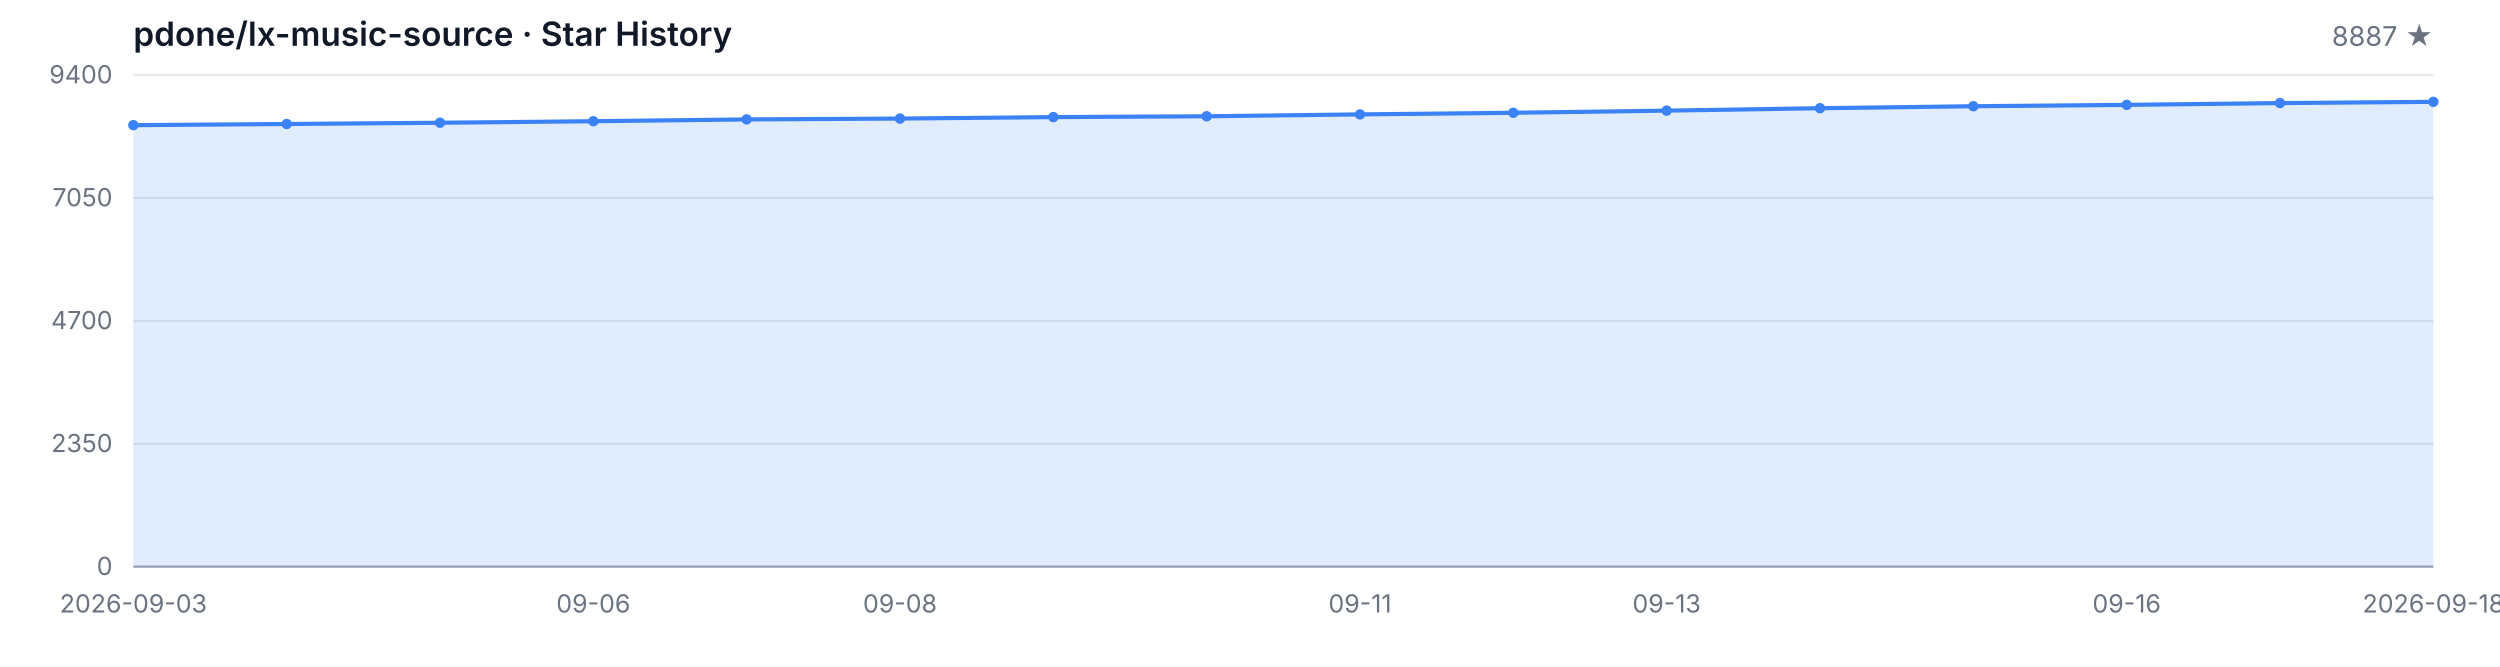
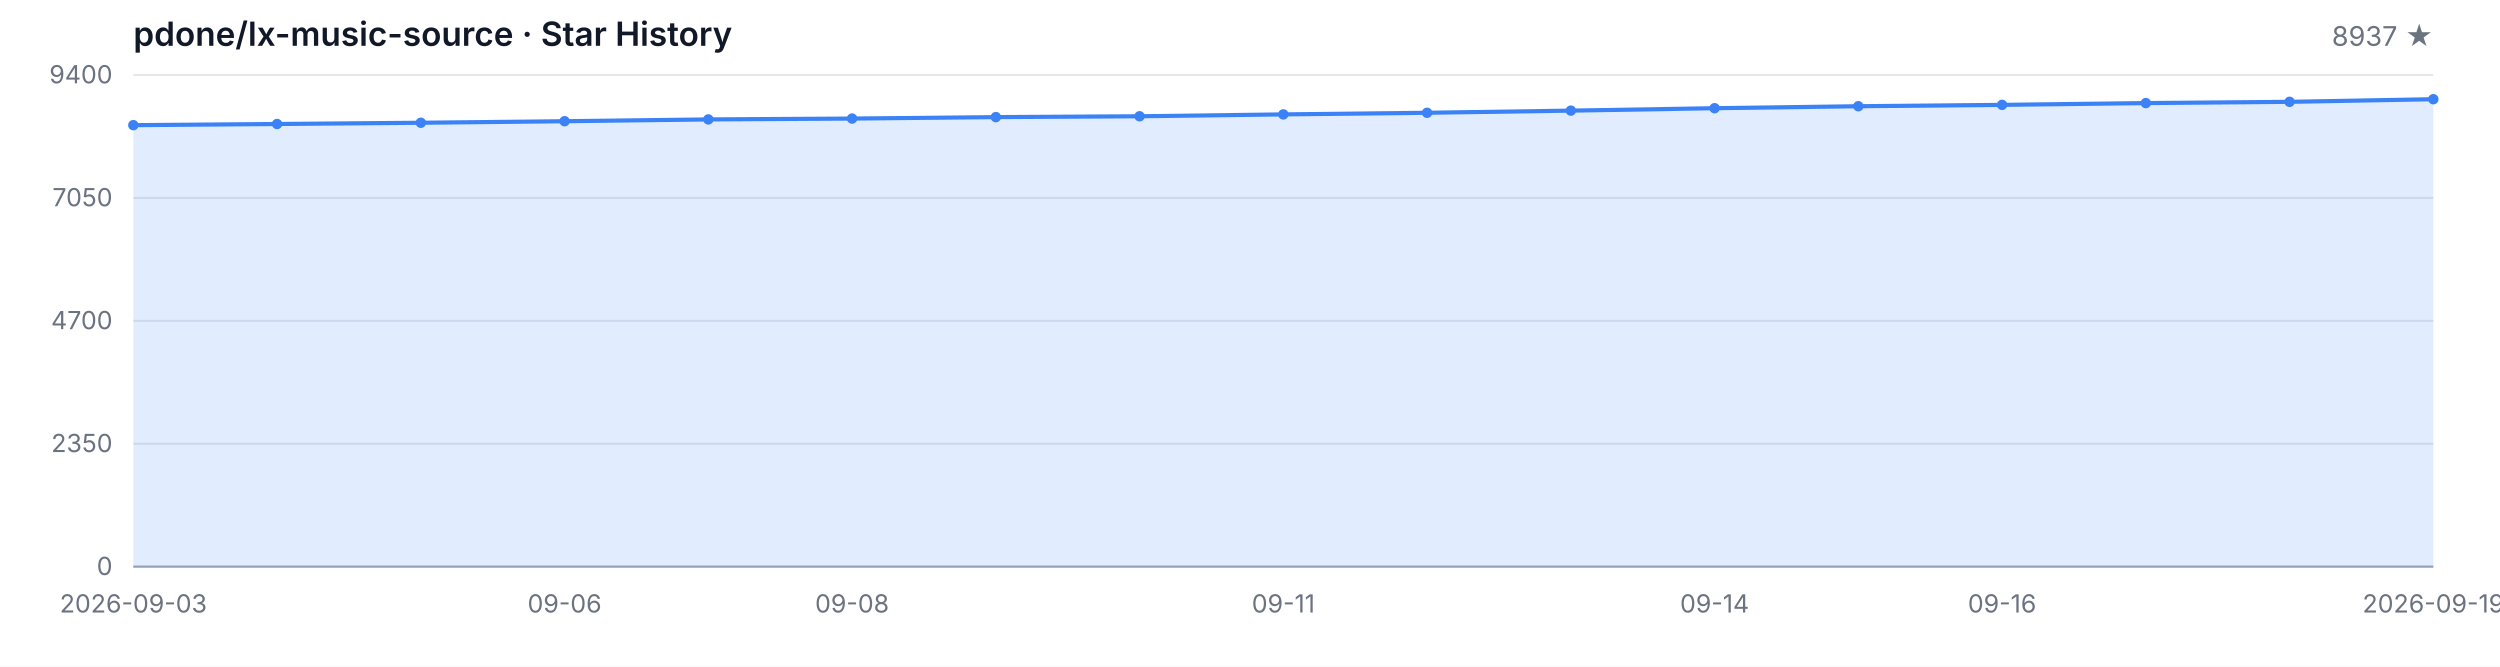
<svg xmlns="http://www.w3.org/2000/svg" width="1200" height="320" viewBox="0 0 1200 320" role="img" aria-label="Star History">
  <style>
  .bg { fill: #ffffff; }
  .grid { stroke: #e5e7eb; stroke-width: 1; }
  .axis { stroke: #9ca3af; stroke-width: 1; }
  .area { fill: rgba(59, 130, 246, 0.15); }
  .line { fill: none; stroke: #3b82f6; stroke-width: 2; stroke-linejoin: round; stroke-linecap: round; }
  .dot { fill: #3b82f6; }
  .tlabel { fill: #6b7280; font-family: -apple-system, BlinkMacSystemFont, 'Segoe UI', sans-serif; font-size: 12px; }
  .title { fill: #111827; font-family: -apple-system, BlinkMacSystemFont, 'Segoe UI', sans-serif; font-size: 16px; font-weight: 600; }
  .subtitle { fill: #6b7280; font-family: -apple-system, BlinkMacSystemFont, 'Segoe UI', sans-serif; font-size: 13px; }
  @media (prefers-color-scheme: dark) {
    .bg { fill: #0d1117; }
    .grid { stroke: #21262d; }
    .axis { stroke: #484f58; }
    .area { fill: rgba(58, 132, 255, 0.18); }
    .line { stroke: #58a6ff; }
    .dot { fill: #58a6ff; }
    .tlabel { fill: #8b949e; }
    .title { fill: #c9d1d9; }
    .subtitle { fill: #8b949e; }
  }
</style>
  <rect class="bg" width="1200" height="320" />
  <text class="title" x="64" y="22">pdone/lx-music-source · Star History</text>
-   <text class="subtitle" x="1168" y="22" text-anchor="end">8887 ★</text>
+   <text class="subtitle" x="1168" y="22" text-anchor="end">8937 ★</text>
  <line class="grid" x1="64" y1="272.00" x2="1168" y2="272.00" />
  <line class="grid" x1="64" y1="213.00" x2="1168" y2="213.00" />
  <line class="grid" x1="64" y1="154.00" x2="1168" y2="154.00" />
  <line class="grid" x1="64" y1="95.00" x2="1168" y2="95.00" />
  <line class="grid" x1="64" y1="36.00" x2="1168" y2="36.00" />
  <text class="tlabel" x="54" y="276.00" text-anchor="end">0</text>
  <text class="tlabel" x="54" y="217.00" text-anchor="end">2350</text>
  <text class="tlabel" x="54" y="158.00" text-anchor="end">4700</text>
  <text class="tlabel" x="54" y="99.00" text-anchor="end">7050</text>
  <text class="tlabel" x="54" y="40.00" text-anchor="end">9400</text>
  <line class="axis" x1="64" y1="272" x2="1168" y2="272" />
-   <path class="area" d="M 64.00 272.00 L 64.00 60.08 L 137.60 59.52 L 211.20 58.92 L 284.80 58.19 L 358.40 57.32 L 432.00 56.91 L 505.60 56.21 L 579.20 55.81 L 652.80 54.91 L 726.40 54.13 L 800.00 53.10 L 873.60 51.94 L 947.20 50.99 L 1020.80 50.34 L 1094.40 49.48 L 1168.00 48.88 L 1168.00 272.00 Z" />
-   <path class="line" d="M 64.00 60.08 L 137.60 59.52 L 211.20 58.92 L 284.80 58.19 L 358.40 57.32 L 432.00 56.91 L 505.60 56.21 L 579.20 55.81 L 652.80 54.91 L 726.40 54.13 L 800.00 53.10 L 873.60 51.94 L 947.20 50.99 L 1020.80 50.34 L 1094.40 49.48 L 1168.00 48.88" />
+   <path class="area" d="M 64.00 272.00 L 64.00 60.08 L 133.00 59.52 L 202.00 58.92 L 271.00 58.19 L 340.00 57.32 L 409.00 56.91 L 478.00 56.21 L 547.00 55.81 L 616.00 54.91 L 685.00 54.13 L 754.00 53.10 L 823.00 51.94 L 892.00 50.99 L 961.00 50.34 L 1030.00 49.48 L 1099.00 48.88 L 1168.00 47.62 L 1168.00 272.00 Z" />
+   <path class="line" d="M 64.00 60.08 L 133.00 59.52 L 202.00 58.92 L 271.00 58.19 L 340.00 57.32 L 409.00 56.91 L 478.00 56.21 L 547.00 55.81 L 616.00 54.91 L 685.00 54.13 L 754.00 53.10 L 823.00 51.94 L 892.00 50.99 L 961.00 50.34 L 1030.00 49.48 L 1099.00 48.88 L 1168.00 47.62" />
  <circle class="dot" cx="64.00" cy="60.08" r="2.5" />
-   <circle class="dot" cx="137.60" cy="59.52" r="2.5" />
-   <circle class="dot" cx="211.20" cy="58.92" r="2.5" />
-   <circle class="dot" cx="284.80" cy="58.19" r="2.5" />
-   <circle class="dot" cx="358.40" cy="57.32" r="2.5" />
-   <circle class="dot" cx="432.00" cy="56.91" r="2.5" />
-   <circle class="dot" cx="505.60" cy="56.21" r="2.5" />
-   <circle class="dot" cx="579.20" cy="55.81" r="2.5" />
-   <circle class="dot" cx="652.80" cy="54.91" r="2.5" />
-   <circle class="dot" cx="726.40" cy="54.13" r="2.5" />
-   <circle class="dot" cx="800.00" cy="53.10" r="2.5" />
-   <circle class="dot" cx="873.60" cy="51.94" r="2.5" />
-   <circle class="dot" cx="947.20" cy="50.99" r="2.5" />
-   <circle class="dot" cx="1020.80" cy="50.34" r="2.5" />
-   <circle class="dot" cx="1094.40" cy="49.48" r="2.5" />
-   <circle class="dot" cx="1168.00" cy="48.88" r="2.5" />
+   <circle class="dot" cx="133.00" cy="59.52" r="2.5" />
+   <circle class="dot" cx="202.00" cy="58.92" r="2.5" />
+   <circle class="dot" cx="271.00" cy="58.19" r="2.5" />
+   <circle class="dot" cx="340.00" cy="57.32" r="2.5" />
+   <circle class="dot" cx="409.00" cy="56.91" r="2.5" />
+   <circle class="dot" cx="478.00" cy="56.21" r="2.5" />
+   <circle class="dot" cx="547.00" cy="55.81" r="2.5" />
+   <circle class="dot" cx="616.00" cy="54.91" r="2.5" />
+   <circle class="dot" cx="685.00" cy="54.13" r="2.5" />
+   <circle class="dot" cx="754.00" cy="53.10" r="2.5" />
+   <circle class="dot" cx="823.00" cy="51.94" r="2.5" />
+   <circle class="dot" cx="892.00" cy="50.99" r="2.5" />
+   <circle class="dot" cx="961.00" cy="50.34" r="2.5" />
+   <circle class="dot" cx="1030.00" cy="49.48" r="2.5" />
+   <circle class="dot" cx="1099.00" cy="48.88" r="2.5" />
+   <circle class="dot" cx="1168.00" cy="47.62" r="2.5" />
  <text class="tlabel" x="64.00" y="294" text-anchor="middle">2026-09-03</text>
-   <text class="tlabel" x="284.80" y="294" text-anchor="middle">09-06</text>
-   <text class="tlabel" x="432.00" y="294" text-anchor="middle">09-08</text>
-   <text class="tlabel" x="652.80" y="294" text-anchor="middle">09-11</text>
-   <text class="tlabel" x="800.00" y="294" text-anchor="middle">09-13</text>
-   <text class="tlabel" x="1020.80" y="294" text-anchor="middle">09-16</text>
-   <text class="tlabel" x="1168.00" y="294" text-anchor="middle">2026-09-18</text>
+   <text class="tlabel" x="271.00" y="294" text-anchor="middle">09-06</text>
+   <text class="tlabel" x="409.00" y="294" text-anchor="middle">09-08</text>
+   <text class="tlabel" x="616.00" y="294" text-anchor="middle">09-11</text>
+   <text class="tlabel" x="823.00" y="294" text-anchor="middle">09-14</text>
+   <text class="tlabel" x="961.00" y="294" text-anchor="middle">09-16</text>
+   <text class="tlabel" x="1168.00" y="294" text-anchor="middle">2026-09-19</text>
</svg>
